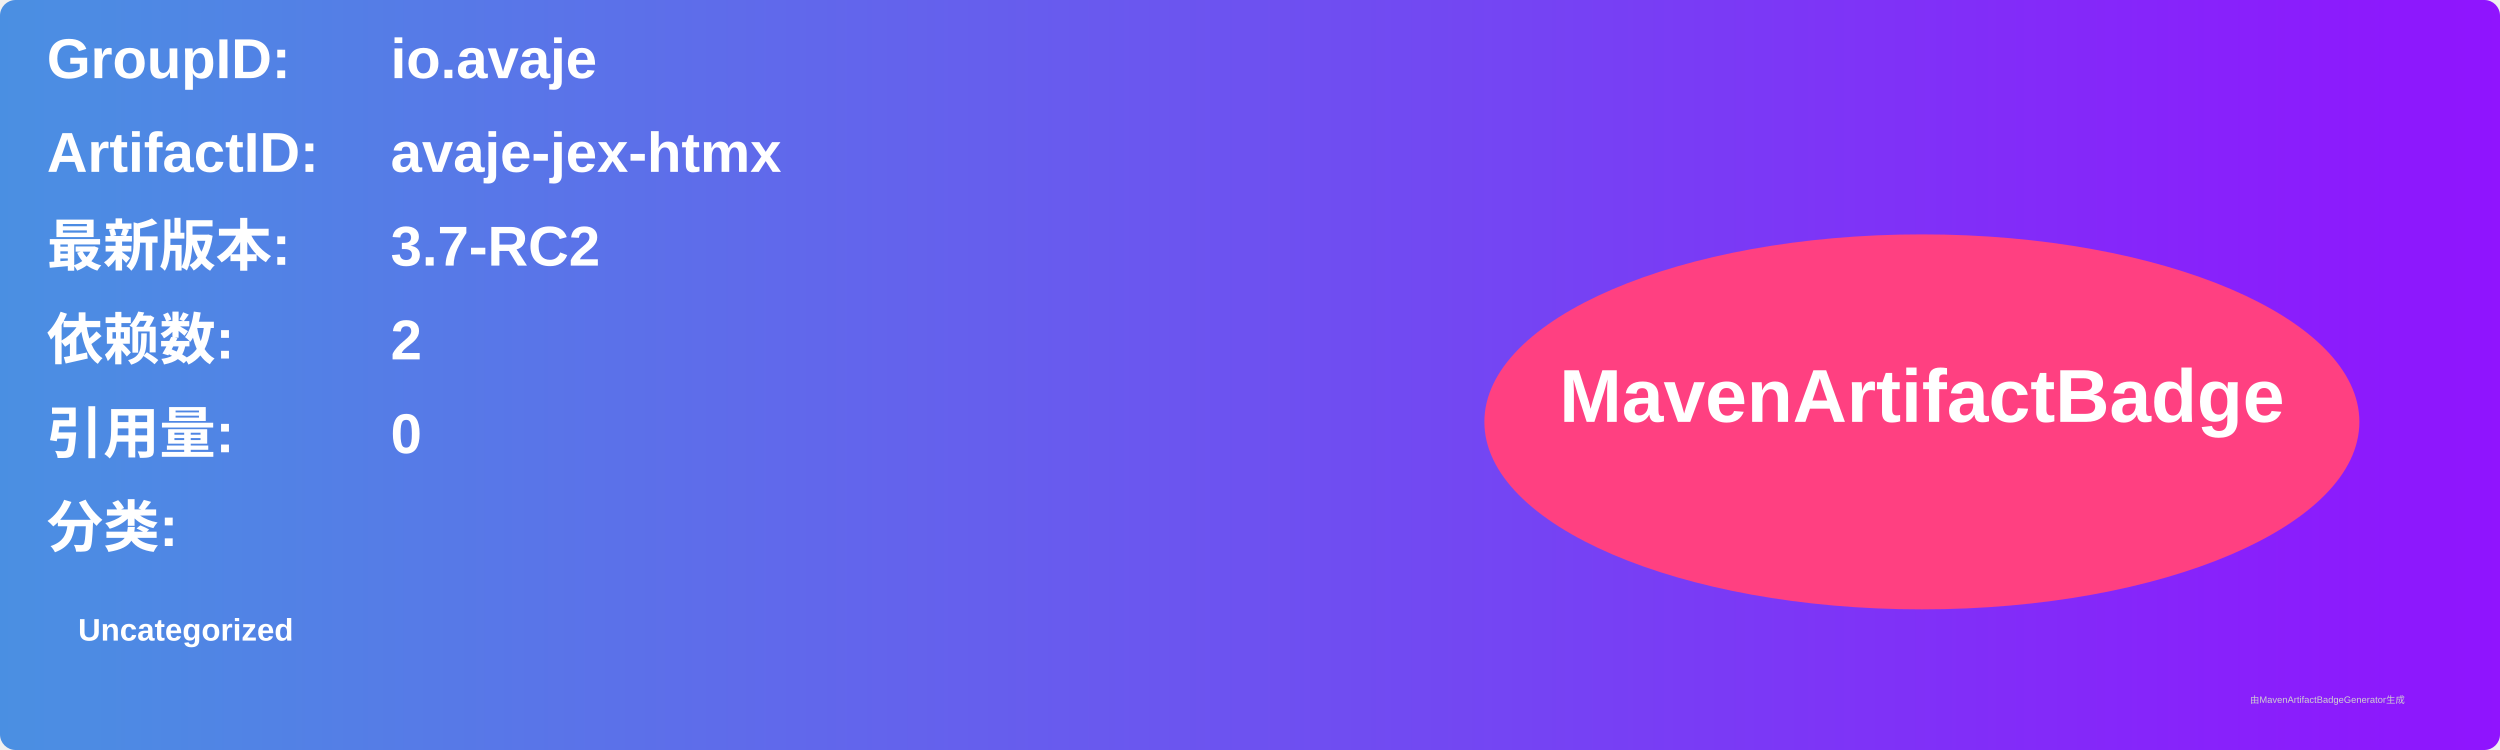
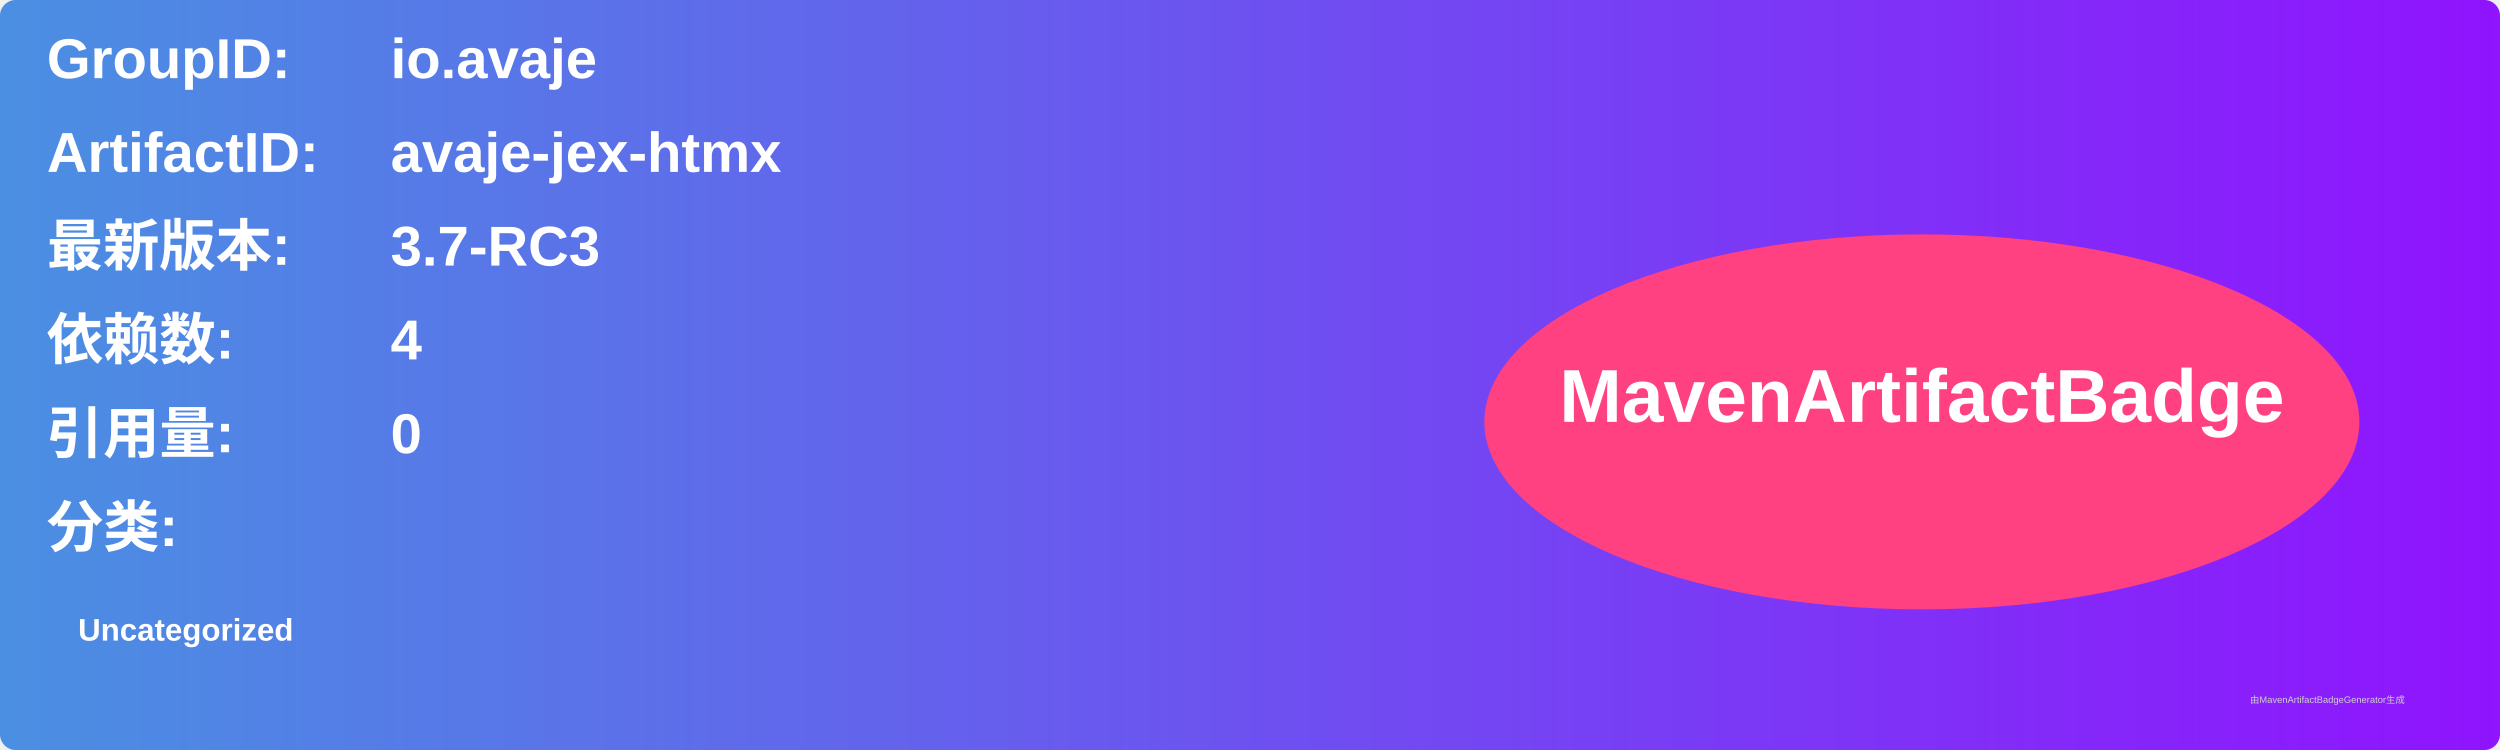
<svg xmlns="http://www.w3.org/2000/svg" width="800" height="240" viewBox="0 0 800 240">
  <linearGradient id="grad" x1="0%" y1="0%" x2="100%" y2="0%">
    <stop offset="0%" stop-color="#4a90e2" />
    <stop offset="100%" stop-color="#9013fe" />
  </linearGradient>
  <rect width="100%" height="100%" rx="5" ry="5" fill="url(#grad)" />
  <g transform="translate(15, 15)">
    <text x="0" y="10" font-family="Arial" font-size="18" fill="white" font-weight="bold" width="260">GroupID:</text>
    <text x="110" y="10" font-family="Arial" font-size="18" fill="white" font-weight="bold" width="460">io.avaje</text>
    <text x="0" y="40" font-family="Arial" font-size="18" fill="white" font-weight="bold" width="260">ArtifactID:</text>
    <text x="110" y="40" font-family="Arial" font-size="18" fill="white" font-weight="bold" width="460">avaje-jex-htmx</text>
    <text x="0" y="70" font-family="Arial" font-size="18" fill="white" font-weight="bold">最新版本:</text>
    <text x="110" y="70" font-family="Arial" font-size="18" fill="white" font-weight="bold">
-       <tspan font-weight="bold">3.7-RC2</tspan>
+       <tspan font-weight="bold">3.7-RC3</tspan>
    </text>
    <text x="0" y="100" font-family="Arial" font-size="18" fill="white" font-weight="bold">依赖数: </text>
    <text x="110" y="100" font-family="Arial" font-size="18" fill="white">
-       <tspan font-weight="bold">2</tspan>
+       <tspan font-weight="bold">4</tspan>
    </text>
    <text x="0" y="130" font-family="Arial" font-size="18" fill="white" font-weight="bold">引用量: </text>
    <text x="110" y="130" font-family="Arial" font-size="18" fill="white">
      <tspan font-weight="bold">0</tspan>
    </text>
    <text x="0" y="160" font-family="Arial" font-size="18" fill="white" font-weight="bold">分类:</text>
    <text x="10" y="190" font-family="Arial" font-size="10" fill="white">
      <tspan font-weight="bold">Uncategorized</tspan>
    </text>
    <ellipse cx="600" cy="120" rx="140" ry="60" fill="#ff4081" />
    <text x="600" y="120" text-anchor="middle" font-family="Arial" font-size="24" fill="white" font-weight="bold">MavenArtifactBadge</text>
  </g>
  <text x="720" y="225" font-family="Arial" font-size="3" fill="#d0d0d0">由MavenArtifactBadgeGenerator生成</text>
</svg>
